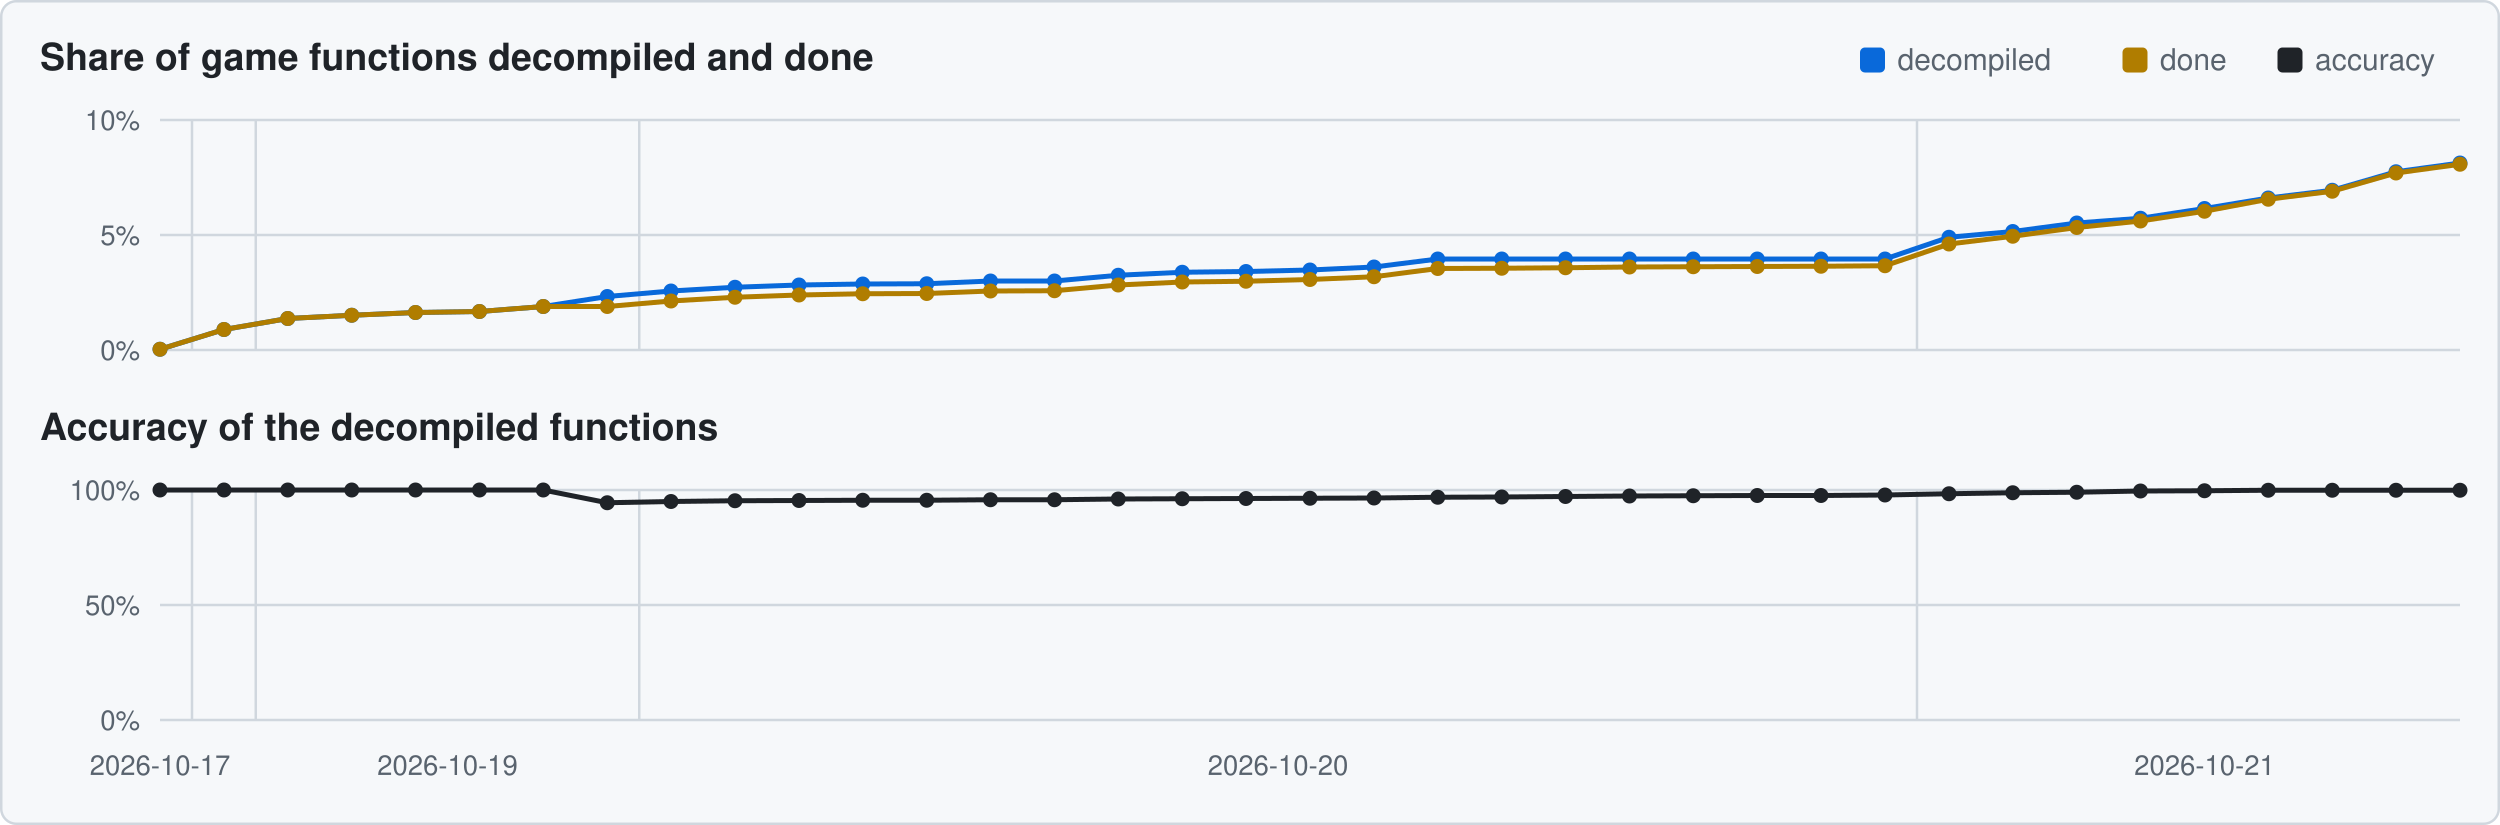
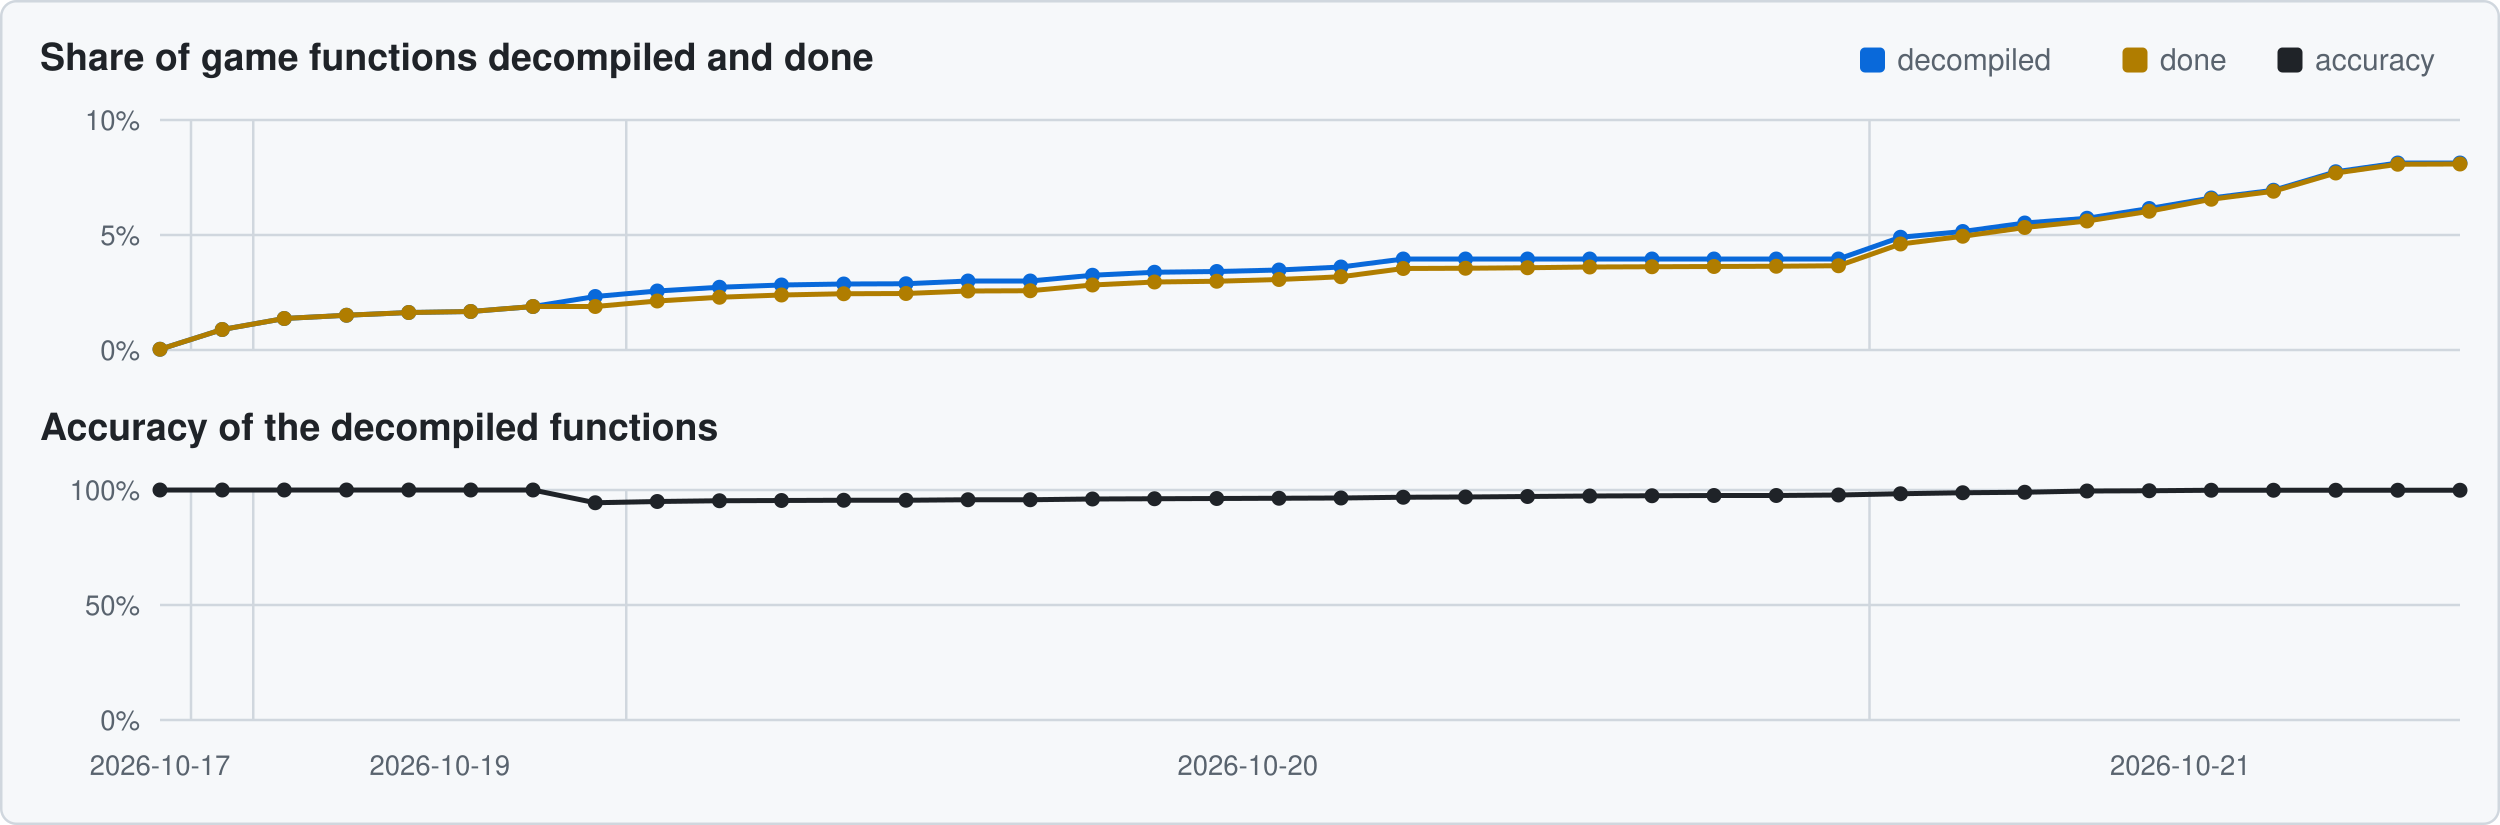
<svg xmlns="http://www.w3.org/2000/svg" viewBox="0 0 1000 330" width="1000" height="330">
  <rect x="0.5" y="0.5" width="999" height="329" rx="6" fill="#f6f8fa" stroke="#d0d7de" />
  <text x="16" y="28" font-family="Segoe UI,Helvetica,Arial,sans-serif" font-size="15" font-weight="600" fill="#1f2328">Share of game functions decompiled and done</text>
  <text x="16" y="176" font-family="Segoe UI,Helvetica,Arial,sans-serif" font-size="15" font-weight="600" fill="#1f2328">Accuracy of the decompiled functions</text>
  <rect x="911" y="19" width="10" height="10" rx="2" fill="#1f2328" />
  <text x="926" y="28" font-family="Segoe UI,Helvetica,Arial,sans-serif" font-size="12" fill="#59636e">accuracy</text>
  <rect x="849" y="19" width="10" height="10" rx="2" fill="#b07d00" />
  <text x="864" y="28" font-family="Segoe UI,Helvetica,Arial,sans-serif" font-size="12" fill="#59636e">done</text>
  <rect x="744" y="19" width="10" height="10" rx="2" fill="#0969da" />
  <text x="759" y="28" font-family="Segoe UI,Helvetica,Arial,sans-serif" font-size="12" fill="#59636e">decompiled</text>
  <line x1="64" y1="140.0" x2="984" y2="140.0" stroke="#d0d7de" stroke-width="1" />
  <text x="56" y="144.0" text-anchor="end" font-family="Segoe UI,Helvetica,Arial,sans-serif" font-size="11" fill="#59636e">0%</text>
  <line x1="64" y1="94.0" x2="984" y2="94.0" stroke="#d0d7de" stroke-width="1" />
  <text x="56" y="98.0" text-anchor="end" font-family="Segoe UI,Helvetica,Arial,sans-serif" font-size="11" fill="#59636e">5%</text>
  <line x1="64" y1="48.0" x2="984" y2="48.0" stroke="#d0d7de" stroke-width="1" />
  <text x="56" y="52.0" text-anchor="end" font-family="Segoe UI,Helvetica,Arial,sans-serif" font-size="11" fill="#59636e">10%</text>
-   <line x1="76.8" y1="48" x2="76.8" y2="140" stroke="#d0d7de" stroke-width="1" />
-   <line x1="102.3" y1="48" x2="102.3" y2="140" stroke="#d0d7de" stroke-width="1" />
-   <line x1="255.7" y1="48" x2="255.7" y2="140" stroke="#d0d7de" stroke-width="1" />
-   <line x1="766.8" y1="48" x2="766.8" y2="140" stroke="#d0d7de" stroke-width="1" />
-   <polyline points="64.0,139.7 89.6,131.8 115.1,127.4 140.7,126.1 166.2,125.0 191.8,124.6 217.3,122.6 242.9,118.6 268.4,116.4 294.0,114.9 319.6,114.0 345.1,113.6 370.7,113.5 396.2,112.4 421.8,112.4 447.3,110.1 472.9,108.9 498.4,108.6 524.0,108.0 549.6,106.8 575.1,103.6 600.7,103.6 626.2,103.6 651.8,103.6 677.3,103.6 702.9,103.6 728.4,103.6 754.0,103.6 779.6,94.9 805.1,92.6 830.7,89.2 856.2,87.3 881.8,83.4 907.3,79.2 932.9,76.1 958.4,68.7 984.0,65.2" fill="none" stroke="#0969da" stroke-width="2" />
+   <line x1="76.4" y1="48" x2="76.4" y2="140" stroke="#d0d7de" stroke-width="1" />
+   <line x1="101.3" y1="48" x2="101.3" y2="140" stroke="#d0d7de" stroke-width="1" />
+   <line x1="250.5" y1="48" x2="250.5" y2="140" stroke="#d0d7de" stroke-width="1" />
+   <line x1="747.8" y1="48" x2="747.8" y2="140" stroke="#d0d7de" stroke-width="1" />
+   <polyline points="64.0,139.7 88.9,131.8 113.7,127.4 138.6,126.1 163.5,125.0 188.3,124.6 213.2,122.6 238.1,118.6 262.9,116.4 287.8,114.9 312.6,114.0 337.5,113.6 362.4,113.5 387.2,112.4 412.1,112.4 437.0,110.1 461.8,108.9 486.7,108.6 511.6,108.0 536.4,106.8 561.3,103.6 586.2,103.6 611.0,103.6 635.9,103.6 660.8,103.6 685.6,103.6 710.5,103.6 735.4,103.6 760.2,94.9 785.1,92.6 809.9,89.2 834.8,87.3 859.7,83.4 884.5,79.2 909.4,76.1 934.3,68.7 959.1,65.2 984.0,65.2" fill="none" stroke="#0969da" stroke-width="2" />
  <circle cx="64.0" cy="139.7" r="3.0" fill="#0969da" />
-   <circle cx="89.6" cy="131.8" r="3.0" fill="#0969da" />
-   <circle cx="115.1" cy="127.4" r="3.0" fill="#0969da" />
-   <circle cx="140.7" cy="126.1" r="3.0" fill="#0969da" />
-   <circle cx="166.2" cy="125.0" r="3.0" fill="#0969da" />
-   <circle cx="191.8" cy="124.6" r="3.0" fill="#0969da" />
-   <circle cx="217.3" cy="122.6" r="3.0" fill="#0969da" />
-   <circle cx="242.9" cy="118.6" r="3.0" fill="#0969da" />
-   <circle cx="268.4" cy="116.4" r="3.0" fill="#0969da" />
-   <circle cx="294.0" cy="114.9" r="3.0" fill="#0969da" />
-   <circle cx="319.6" cy="114.0" r="3.0" fill="#0969da" />
-   <circle cx="345.1" cy="113.6" r="3.0" fill="#0969da" />
-   <circle cx="370.7" cy="113.5" r="3.0" fill="#0969da" />
-   <circle cx="396.2" cy="112.4" r="3.0" fill="#0969da" />
-   <circle cx="421.8" cy="112.4" r="3.0" fill="#0969da" />
-   <circle cx="447.3" cy="110.1" r="3.0" fill="#0969da" />
-   <circle cx="472.9" cy="108.9" r="3.0" fill="#0969da" />
-   <circle cx="498.4" cy="108.6" r="3.0" fill="#0969da" />
-   <circle cx="524.0" cy="108.0" r="3.0" fill="#0969da" />
-   <circle cx="549.6" cy="106.8" r="3.0" fill="#0969da" />
-   <circle cx="575.1" cy="103.6" r="3.0" fill="#0969da" />
-   <circle cx="600.7" cy="103.6" r="3.0" fill="#0969da" />
-   <circle cx="626.2" cy="103.6" r="3.0" fill="#0969da" />
-   <circle cx="651.8" cy="103.6" r="3.0" fill="#0969da" />
-   <circle cx="677.3" cy="103.6" r="3.0" fill="#0969da" />
-   <circle cx="702.9" cy="103.6" r="3.0" fill="#0969da" />
-   <circle cx="728.4" cy="103.6" r="3.0" fill="#0969da" />
-   <circle cx="754.0" cy="103.6" r="3.0" fill="#0969da" />
-   <circle cx="779.6" cy="94.9" r="3.0" fill="#0969da" />
-   <circle cx="805.1" cy="92.6" r="3.0" fill="#0969da" />
-   <circle cx="830.7" cy="89.2" r="3.0" fill="#0969da" />
-   <circle cx="856.2" cy="87.3" r="3.0" fill="#0969da" />
-   <circle cx="881.8" cy="83.4" r="3.0" fill="#0969da" />
-   <circle cx="907.3" cy="79.2" r="3.0" fill="#0969da" />
-   <circle cx="932.9" cy="76.1" r="3.0" fill="#0969da" />
-   <circle cx="958.4" cy="68.7" r="3.0" fill="#0969da" />
+   <circle cx="88.9" cy="131.8" r="3.0" fill="#0969da" />
+   <circle cx="113.7" cy="127.4" r="3.0" fill="#0969da" />
+   <circle cx="138.6" cy="126.1" r="3.0" fill="#0969da" />
+   <circle cx="163.5" cy="125.0" r="3.0" fill="#0969da" />
+   <circle cx="188.3" cy="124.6" r="3.0" fill="#0969da" />
+   <circle cx="213.2" cy="122.6" r="3.0" fill="#0969da" />
+   <circle cx="238.1" cy="118.6" r="3.0" fill="#0969da" />
+   <circle cx="262.9" cy="116.4" r="3.0" fill="#0969da" />
+   <circle cx="287.8" cy="114.9" r="3.0" fill="#0969da" />
+   <circle cx="312.6" cy="114.0" r="3.0" fill="#0969da" />
+   <circle cx="337.5" cy="113.6" r="3.0" fill="#0969da" />
+   <circle cx="362.4" cy="113.5" r="3.0" fill="#0969da" />
+   <circle cx="387.2" cy="112.4" r="3.0" fill="#0969da" />
+   <circle cx="412.1" cy="112.4" r="3.0" fill="#0969da" />
+   <circle cx="437.0" cy="110.1" r="3.0" fill="#0969da" />
+   <circle cx="461.8" cy="108.9" r="3.0" fill="#0969da" />
+   <circle cx="486.7" cy="108.6" r="3.0" fill="#0969da" />
+   <circle cx="511.6" cy="108.0" r="3.0" fill="#0969da" />
+   <circle cx="536.4" cy="106.8" r="3.0" fill="#0969da" />
+   <circle cx="561.3" cy="103.6" r="3.0" fill="#0969da" />
+   <circle cx="586.2" cy="103.6" r="3.0" fill="#0969da" />
+   <circle cx="611.0" cy="103.6" r="3.0" fill="#0969da" />
+   <circle cx="635.9" cy="103.6" r="3.0" fill="#0969da" />
+   <circle cx="660.8" cy="103.6" r="3.0" fill="#0969da" />
+   <circle cx="685.6" cy="103.6" r="3.0" fill="#0969da" />
+   <circle cx="710.5" cy="103.6" r="3.0" fill="#0969da" />
+   <circle cx="735.4" cy="103.6" r="3.0" fill="#0969da" />
+   <circle cx="760.2" cy="94.9" r="3.0" fill="#0969da" />
+   <circle cx="785.1" cy="92.6" r="3.0" fill="#0969da" />
+   <circle cx="809.9" cy="89.2" r="3.0" fill="#0969da" />
+   <circle cx="834.8" cy="87.3" r="3.0" fill="#0969da" />
+   <circle cx="859.7" cy="83.4" r="3.0" fill="#0969da" />
+   <circle cx="884.5" cy="79.2" r="3.0" fill="#0969da" />
+   <circle cx="909.4" cy="76.1" r="3.0" fill="#0969da" />
+   <circle cx="934.3" cy="68.7" r="3.0" fill="#0969da" />
+   <circle cx="959.1" cy="65.2" r="3.0" fill="#0969da" />
  <circle cx="984.0" cy="65.2" r="3.0" fill="#0969da" />
-   <polyline points="64.0,139.7 89.6,131.8 115.1,127.4 140.7,126.1 166.2,125.0 191.8,124.6 217.3,122.6 242.9,122.6 268.4,120.4 294.0,118.9 319.6,118.0 345.1,117.5 370.7,117.4 396.2,116.4 421.8,116.3 447.3,114.0 472.9,112.8 498.4,112.5 524.0,111.8 549.6,110.7 575.1,107.4 600.7,107.3 626.2,107.1 651.8,106.8 677.3,106.7 702.9,106.6 728.4,106.5 754.0,106.3 779.6,97.6 805.1,94.5 830.7,91.0 856.2,88.4 881.8,84.5 907.3,79.7 932.9,76.5 958.4,69.2 984.0,65.7" fill="none" stroke="#b07d00" stroke-width="2" />
+   <polyline points="64.0,139.7 88.9,131.8 113.7,127.4 138.6,126.1 163.5,125.0 188.3,124.6 213.2,122.6 238.1,122.6 262.9,120.4 287.8,118.9 312.6,118.0 337.5,117.5 362.4,117.4 387.2,116.4 412.1,116.3 437.0,114.0 461.8,112.8 486.7,112.5 511.6,111.8 536.4,110.7 561.3,107.4 586.2,107.3 611.0,107.1 635.9,106.8 660.8,106.7 685.6,106.6 710.5,106.5 735.4,106.3 760.2,97.6 785.1,94.5 809.9,91.0 834.8,88.4 859.7,84.5 884.5,79.7 909.4,76.5 934.3,69.2 959.1,65.7 984.0,65.6" fill="none" stroke="#b07d00" stroke-width="2" />
  <circle cx="64.0" cy="139.7" r="3.0" fill="#b07d00" />
-   <circle cx="89.6" cy="131.8" r="3.0" fill="#b07d00" />
-   <circle cx="115.1" cy="127.4" r="3.0" fill="#b07d00" />
-   <circle cx="140.7" cy="126.1" r="3.0" fill="#b07d00" />
-   <circle cx="166.2" cy="125.0" r="3.0" fill="#b07d00" />
-   <circle cx="191.8" cy="124.6" r="3.0" fill="#b07d00" />
-   <circle cx="217.3" cy="122.6" r="3.0" fill="#b07d00" />
-   <circle cx="242.9" cy="122.6" r="3.0" fill="#b07d00" />
-   <circle cx="268.4" cy="120.4" r="3.0" fill="#b07d00" />
-   <circle cx="294.0" cy="118.9" r="3.0" fill="#b07d00" />
-   <circle cx="319.6" cy="118.0" r="3.0" fill="#b07d00" />
-   <circle cx="345.1" cy="117.5" r="3.0" fill="#b07d00" />
-   <circle cx="370.7" cy="117.4" r="3.0" fill="#b07d00" />
-   <circle cx="396.2" cy="116.4" r="3.0" fill="#b07d00" />
-   <circle cx="421.8" cy="116.3" r="3.0" fill="#b07d00" />
-   <circle cx="447.3" cy="114.0" r="3.0" fill="#b07d00" />
-   <circle cx="472.9" cy="112.8" r="3.0" fill="#b07d00" />
-   <circle cx="498.4" cy="112.5" r="3.0" fill="#b07d00" />
-   <circle cx="524.0" cy="111.8" r="3.0" fill="#b07d00" />
-   <circle cx="549.6" cy="110.7" r="3.0" fill="#b07d00" />
-   <circle cx="575.1" cy="107.4" r="3.0" fill="#b07d00" />
-   <circle cx="600.7" cy="107.3" r="3.0" fill="#b07d00" />
-   <circle cx="626.2" cy="107.1" r="3.0" fill="#b07d00" />
-   <circle cx="651.8" cy="106.8" r="3.0" fill="#b07d00" />
-   <circle cx="677.3" cy="106.7" r="3.0" fill="#b07d00" />
-   <circle cx="702.9" cy="106.6" r="3.0" fill="#b07d00" />
-   <circle cx="728.4" cy="106.5" r="3.0" fill="#b07d00" />
-   <circle cx="754.0" cy="106.3" r="3.0" fill="#b07d00" />
-   <circle cx="779.6" cy="97.6" r="3.0" fill="#b07d00" />
-   <circle cx="805.1" cy="94.5" r="3.0" fill="#b07d00" />
-   <circle cx="830.7" cy="91.0" r="3.0" fill="#b07d00" />
-   <circle cx="856.2" cy="88.4" r="3.0" fill="#b07d00" />
-   <circle cx="881.8" cy="84.5" r="3.0" fill="#b07d00" />
-   <circle cx="907.3" cy="79.7" r="3.0" fill="#b07d00" />
-   <circle cx="932.9" cy="76.5" r="3.0" fill="#b07d00" />
-   <circle cx="958.4" cy="69.2" r="3.0" fill="#b07d00" />
-   <circle cx="984.0" cy="65.7" r="3.0" fill="#b07d00" />
+   <circle cx="88.9" cy="131.8" r="3.0" fill="#b07d00" />
+   <circle cx="113.7" cy="127.4" r="3.0" fill="#b07d00" />
+   <circle cx="138.6" cy="126.1" r="3.0" fill="#b07d00" />
+   <circle cx="163.5" cy="125.0" r="3.0" fill="#b07d00" />
+   <circle cx="188.3" cy="124.6" r="3.0" fill="#b07d00" />
+   <circle cx="213.2" cy="122.6" r="3.0" fill="#b07d00" />
+   <circle cx="238.1" cy="122.6" r="3.0" fill="#b07d00" />
+   <circle cx="262.9" cy="120.4" r="3.0" fill="#b07d00" />
+   <circle cx="287.8" cy="118.9" r="3.0" fill="#b07d00" />
+   <circle cx="312.6" cy="118.0" r="3.0" fill="#b07d00" />
+   <circle cx="337.5" cy="117.5" r="3.0" fill="#b07d00" />
+   <circle cx="362.4" cy="117.4" r="3.0" fill="#b07d00" />
+   <circle cx="387.2" cy="116.4" r="3.0" fill="#b07d00" />
+   <circle cx="412.1" cy="116.3" r="3.0" fill="#b07d00" />
+   <circle cx="437.0" cy="114.0" r="3.0" fill="#b07d00" />
+   <circle cx="461.8" cy="112.8" r="3.0" fill="#b07d00" />
+   <circle cx="486.7" cy="112.5" r="3.0" fill="#b07d00" />
+   <circle cx="511.6" cy="111.8" r="3.0" fill="#b07d00" />
+   <circle cx="536.4" cy="110.7" r="3.0" fill="#b07d00" />
+   <circle cx="561.3" cy="107.4" r="3.0" fill="#b07d00" />
+   <circle cx="586.2" cy="107.3" r="3.0" fill="#b07d00" />
+   <circle cx="611.0" cy="107.1" r="3.0" fill="#b07d00" />
+   <circle cx="635.9" cy="106.8" r="3.0" fill="#b07d00" />
+   <circle cx="660.8" cy="106.7" r="3.0" fill="#b07d00" />
+   <circle cx="685.6" cy="106.6" r="3.0" fill="#b07d00" />
+   <circle cx="710.5" cy="106.5" r="3.0" fill="#b07d00" />
+   <circle cx="735.4" cy="106.3" r="3.0" fill="#b07d00" />
+   <circle cx="760.2" cy="97.6" r="3.0" fill="#b07d00" />
+   <circle cx="785.1" cy="94.5" r="3.0" fill="#b07d00" />
+   <circle cx="809.9" cy="91.0" r="3.0" fill="#b07d00" />
+   <circle cx="834.8" cy="88.4" r="3.0" fill="#b07d00" />
+   <circle cx="859.7" cy="84.5" r="3.0" fill="#b07d00" />
+   <circle cx="884.5" cy="79.7" r="3.0" fill="#b07d00" />
+   <circle cx="909.4" cy="76.5" r="3.0" fill="#b07d00" />
+   <circle cx="934.3" cy="69.2" r="3.0" fill="#b07d00" />
+   <circle cx="959.1" cy="65.7" r="3.0" fill="#b07d00" />
+   <circle cx="984.0" cy="65.6" r="3.0" fill="#b07d00" />
  <line x1="64" y1="288.0" x2="984" y2="288.0" stroke="#d0d7de" stroke-width="1" />
  <text x="56" y="292.0" text-anchor="end" font-family="Segoe UI,Helvetica,Arial,sans-serif" font-size="11" fill="#59636e">0%</text>
  <line x1="64" y1="242.0" x2="984" y2="242.0" stroke="#d0d7de" stroke-width="1" />
  <text x="56" y="246.0" text-anchor="end" font-family="Segoe UI,Helvetica,Arial,sans-serif" font-size="11" fill="#59636e">50%</text>
  <line x1="64" y1="196.0" x2="984" y2="196.0" stroke="#d0d7de" stroke-width="1" />
  <text x="56" y="200.0" text-anchor="end" font-family="Segoe UI,Helvetica,Arial,sans-serif" font-size="11" fill="#59636e">100%</text>
-   <line x1="76.8" y1="196" x2="76.8" y2="288" stroke="#d0d7de" stroke-width="1" />
-   <line x1="102.3" y1="196" x2="102.3" y2="288" stroke="#d0d7de" stroke-width="1" />
-   <line x1="255.7" y1="196" x2="255.7" y2="288" stroke="#d0d7de" stroke-width="1" />
-   <line x1="766.8" y1="196" x2="766.8" y2="288" stroke="#d0d7de" stroke-width="1" />
-   <polyline points="64.0,196.0 89.6,196.0 115.1,196.0 140.7,196.0 166.2,196.0 191.8,196.0 217.3,196.0 242.9,201.1 268.4,200.6 294.0,200.3 319.6,200.2 345.1,200.1 370.7,200.1 396.2,199.9 421.8,199.9 447.3,199.6 472.9,199.5 498.4,199.4 524.0,199.3 549.6,199.2 575.1,198.9 600.7,198.8 626.2,198.6 651.8,198.4 677.3,198.3 702.9,198.2 728.4,198.2 754.0,198.0 779.6,197.5 805.1,197.1 830.7,196.9 856.2,196.4 881.8,196.3 907.3,196.1 932.9,196.1 958.4,196.1 984.0,196.1" fill="none" stroke="#1f2328" stroke-width="2" />
+   <line x1="76.4" y1="196" x2="76.4" y2="288" stroke="#d0d7de" stroke-width="1" />
+   <line x1="101.3" y1="196" x2="101.3" y2="288" stroke="#d0d7de" stroke-width="1" />
+   <line x1="250.5" y1="196" x2="250.5" y2="288" stroke="#d0d7de" stroke-width="1" />
+   <line x1="747.8" y1="196" x2="747.8" y2="288" stroke="#d0d7de" stroke-width="1" />
+   <polyline points="64.0,196.0 88.9,196.0 113.7,196.0 138.6,196.0 163.5,196.0 188.3,196.0 213.2,196.0 238.1,201.1 262.9,200.6 287.8,200.3 312.6,200.2 337.5,200.1 362.4,200.1 387.2,199.9 412.1,199.9 437.0,199.6 461.8,199.5 486.7,199.4 511.6,199.3 536.4,199.2 561.3,198.9 586.2,198.8 611.0,198.6 635.9,198.4 660.8,198.3 685.6,198.2 710.5,198.2 735.4,198.0 760.2,197.5 785.1,197.1 809.9,196.9 834.8,196.4 859.7,196.3 884.5,196.1 909.4,196.1 934.3,196.1 959.1,196.1 984.0,196.1" fill="none" stroke="#1f2328" stroke-width="2" />
  <circle cx="64.0" cy="196.0" r="3.0" fill="#1f2328" />
-   <circle cx="89.6" cy="196.0" r="3.0" fill="#1f2328" />
-   <circle cx="115.1" cy="196.0" r="3.0" fill="#1f2328" />
-   <circle cx="140.7" cy="196.0" r="3.0" fill="#1f2328" />
-   <circle cx="166.2" cy="196.0" r="3.0" fill="#1f2328" />
-   <circle cx="191.8" cy="196.0" r="3.0" fill="#1f2328" />
-   <circle cx="217.3" cy="196.0" r="3.0" fill="#1f2328" />
-   <circle cx="242.9" cy="201.1" r="3.0" fill="#1f2328" />
-   <circle cx="268.4" cy="200.6" r="3.0" fill="#1f2328" />
-   <circle cx="294.0" cy="200.3" r="3.0" fill="#1f2328" />
-   <circle cx="319.6" cy="200.2" r="3.0" fill="#1f2328" />
-   <circle cx="345.1" cy="200.1" r="3.0" fill="#1f2328" />
-   <circle cx="370.7" cy="200.1" r="3.0" fill="#1f2328" />
-   <circle cx="396.2" cy="199.9" r="3.0" fill="#1f2328" />
-   <circle cx="421.8" cy="199.9" r="3.0" fill="#1f2328" />
-   <circle cx="447.3" cy="199.6" r="3.0" fill="#1f2328" />
-   <circle cx="472.9" cy="199.5" r="3.0" fill="#1f2328" />
-   <circle cx="498.4" cy="199.4" r="3.0" fill="#1f2328" />
-   <circle cx="524.0" cy="199.3" r="3.0" fill="#1f2328" />
-   <circle cx="549.6" cy="199.2" r="3.0" fill="#1f2328" />
-   <circle cx="575.1" cy="198.9" r="3.0" fill="#1f2328" />
-   <circle cx="600.7" cy="198.8" r="3.0" fill="#1f2328" />
-   <circle cx="626.2" cy="198.6" r="3.0" fill="#1f2328" />
-   <circle cx="651.8" cy="198.4" r="3.0" fill="#1f2328" />
-   <circle cx="677.3" cy="198.3" r="3.0" fill="#1f2328" />
-   <circle cx="702.9" cy="198.2" r="3.0" fill="#1f2328" />
-   <circle cx="728.4" cy="198.2" r="3.0" fill="#1f2328" />
-   <circle cx="754.0" cy="198.0" r="3.0" fill="#1f2328" />
-   <circle cx="779.6" cy="197.5" r="3.0" fill="#1f2328" />
-   <circle cx="805.1" cy="197.1" r="3.0" fill="#1f2328" />
-   <circle cx="830.7" cy="196.9" r="3.0" fill="#1f2328" />
-   <circle cx="856.2" cy="196.4" r="3.0" fill="#1f2328" />
-   <circle cx="881.8" cy="196.3" r="3.0" fill="#1f2328" />
-   <circle cx="907.3" cy="196.1" r="3.0" fill="#1f2328" />
-   <circle cx="932.9" cy="196.1" r="3.0" fill="#1f2328" />
-   <circle cx="958.4" cy="196.1" r="3.0" fill="#1f2328" />
+   <circle cx="88.9" cy="196.0" r="3.0" fill="#1f2328" />
+   <circle cx="113.7" cy="196.0" r="3.0" fill="#1f2328" />
+   <circle cx="138.6" cy="196.0" r="3.0" fill="#1f2328" />
+   <circle cx="163.5" cy="196.0" r="3.0" fill="#1f2328" />
+   <circle cx="188.3" cy="196.0" r="3.0" fill="#1f2328" />
+   <circle cx="213.2" cy="196.0" r="3.0" fill="#1f2328" />
+   <circle cx="238.1" cy="201.1" r="3.0" fill="#1f2328" />
+   <circle cx="262.9" cy="200.6" r="3.0" fill="#1f2328" />
+   <circle cx="287.8" cy="200.3" r="3.0" fill="#1f2328" />
+   <circle cx="312.6" cy="200.2" r="3.0" fill="#1f2328" />
+   <circle cx="337.5" cy="200.1" r="3.0" fill="#1f2328" />
+   <circle cx="362.4" cy="200.1" r="3.0" fill="#1f2328" />
+   <circle cx="387.2" cy="199.9" r="3.0" fill="#1f2328" />
+   <circle cx="412.1" cy="199.9" r="3.0" fill="#1f2328" />
+   <circle cx="437.0" cy="199.6" r="3.0" fill="#1f2328" />
+   <circle cx="461.8" cy="199.5" r="3.0" fill="#1f2328" />
+   <circle cx="486.7" cy="199.4" r="3.0" fill="#1f2328" />
+   <circle cx="511.6" cy="199.3" r="3.0" fill="#1f2328" />
+   <circle cx="536.4" cy="199.2" r="3.0" fill="#1f2328" />
+   <circle cx="561.3" cy="198.9" r="3.0" fill="#1f2328" />
+   <circle cx="586.2" cy="198.8" r="3.0" fill="#1f2328" />
+   <circle cx="611.0" cy="198.6" r="3.0" fill="#1f2328" />
+   <circle cx="635.9" cy="198.4" r="3.0" fill="#1f2328" />
+   <circle cx="660.8" cy="198.3" r="3.0" fill="#1f2328" />
+   <circle cx="685.6" cy="198.2" r="3.0" fill="#1f2328" />
+   <circle cx="710.5" cy="198.2" r="3.0" fill="#1f2328" />
+   <circle cx="735.4" cy="198.0" r="3.0" fill="#1f2328" />
+   <circle cx="760.2" cy="197.5" r="3.0" fill="#1f2328" />
+   <circle cx="785.1" cy="197.1" r="3.0" fill="#1f2328" />
+   <circle cx="809.9" cy="196.9" r="3.0" fill="#1f2328" />
+   <circle cx="834.8" cy="196.4" r="3.0" fill="#1f2328" />
+   <circle cx="859.7" cy="196.3" r="3.0" fill="#1f2328" />
+   <circle cx="884.5" cy="196.1" r="3.0" fill="#1f2328" />
+   <circle cx="909.4" cy="196.1" r="3.0" fill="#1f2328" />
+   <circle cx="934.3" cy="196.1" r="3.0" fill="#1f2328" />
+   <circle cx="959.1" cy="196.1" r="3.0" fill="#1f2328" />
  <circle cx="984.0" cy="196.1" r="3.0" fill="#1f2328" />
  <text x="64.0" y="310" text-anchor="middle" font-family="Segoe UI,Helvetica,Arial,sans-serif" font-size="11" fill="#59636e">2026-10-17</text>
-   <text x="179.0" y="310" text-anchor="middle" font-family="Segoe UI,Helvetica,Arial,sans-serif" font-size="11" fill="#59636e">2026-10-19</text>
-   <text x="511.2" y="310" text-anchor="middle" font-family="Segoe UI,Helvetica,Arial,sans-serif" font-size="11" fill="#59636e">2026-10-20</text>
-   <text x="881.8" y="310" text-anchor="middle" font-family="Segoe UI,Helvetica,Arial,sans-serif" font-size="11" fill="#59636e">2026-10-21</text>
+   <text x="175.9" y="310" text-anchor="middle" font-family="Segoe UI,Helvetica,Arial,sans-serif" font-size="11" fill="#59636e">2026-10-19</text>
+   <text x="499.1" y="310" text-anchor="middle" font-family="Segoe UI,Helvetica,Arial,sans-serif" font-size="11" fill="#59636e">2026-10-20</text>
+   <text x="872.1" y="310" text-anchor="middle" font-family="Segoe UI,Helvetica,Arial,sans-serif" font-size="11" fill="#59636e">2026-10-21</text>
</svg>
